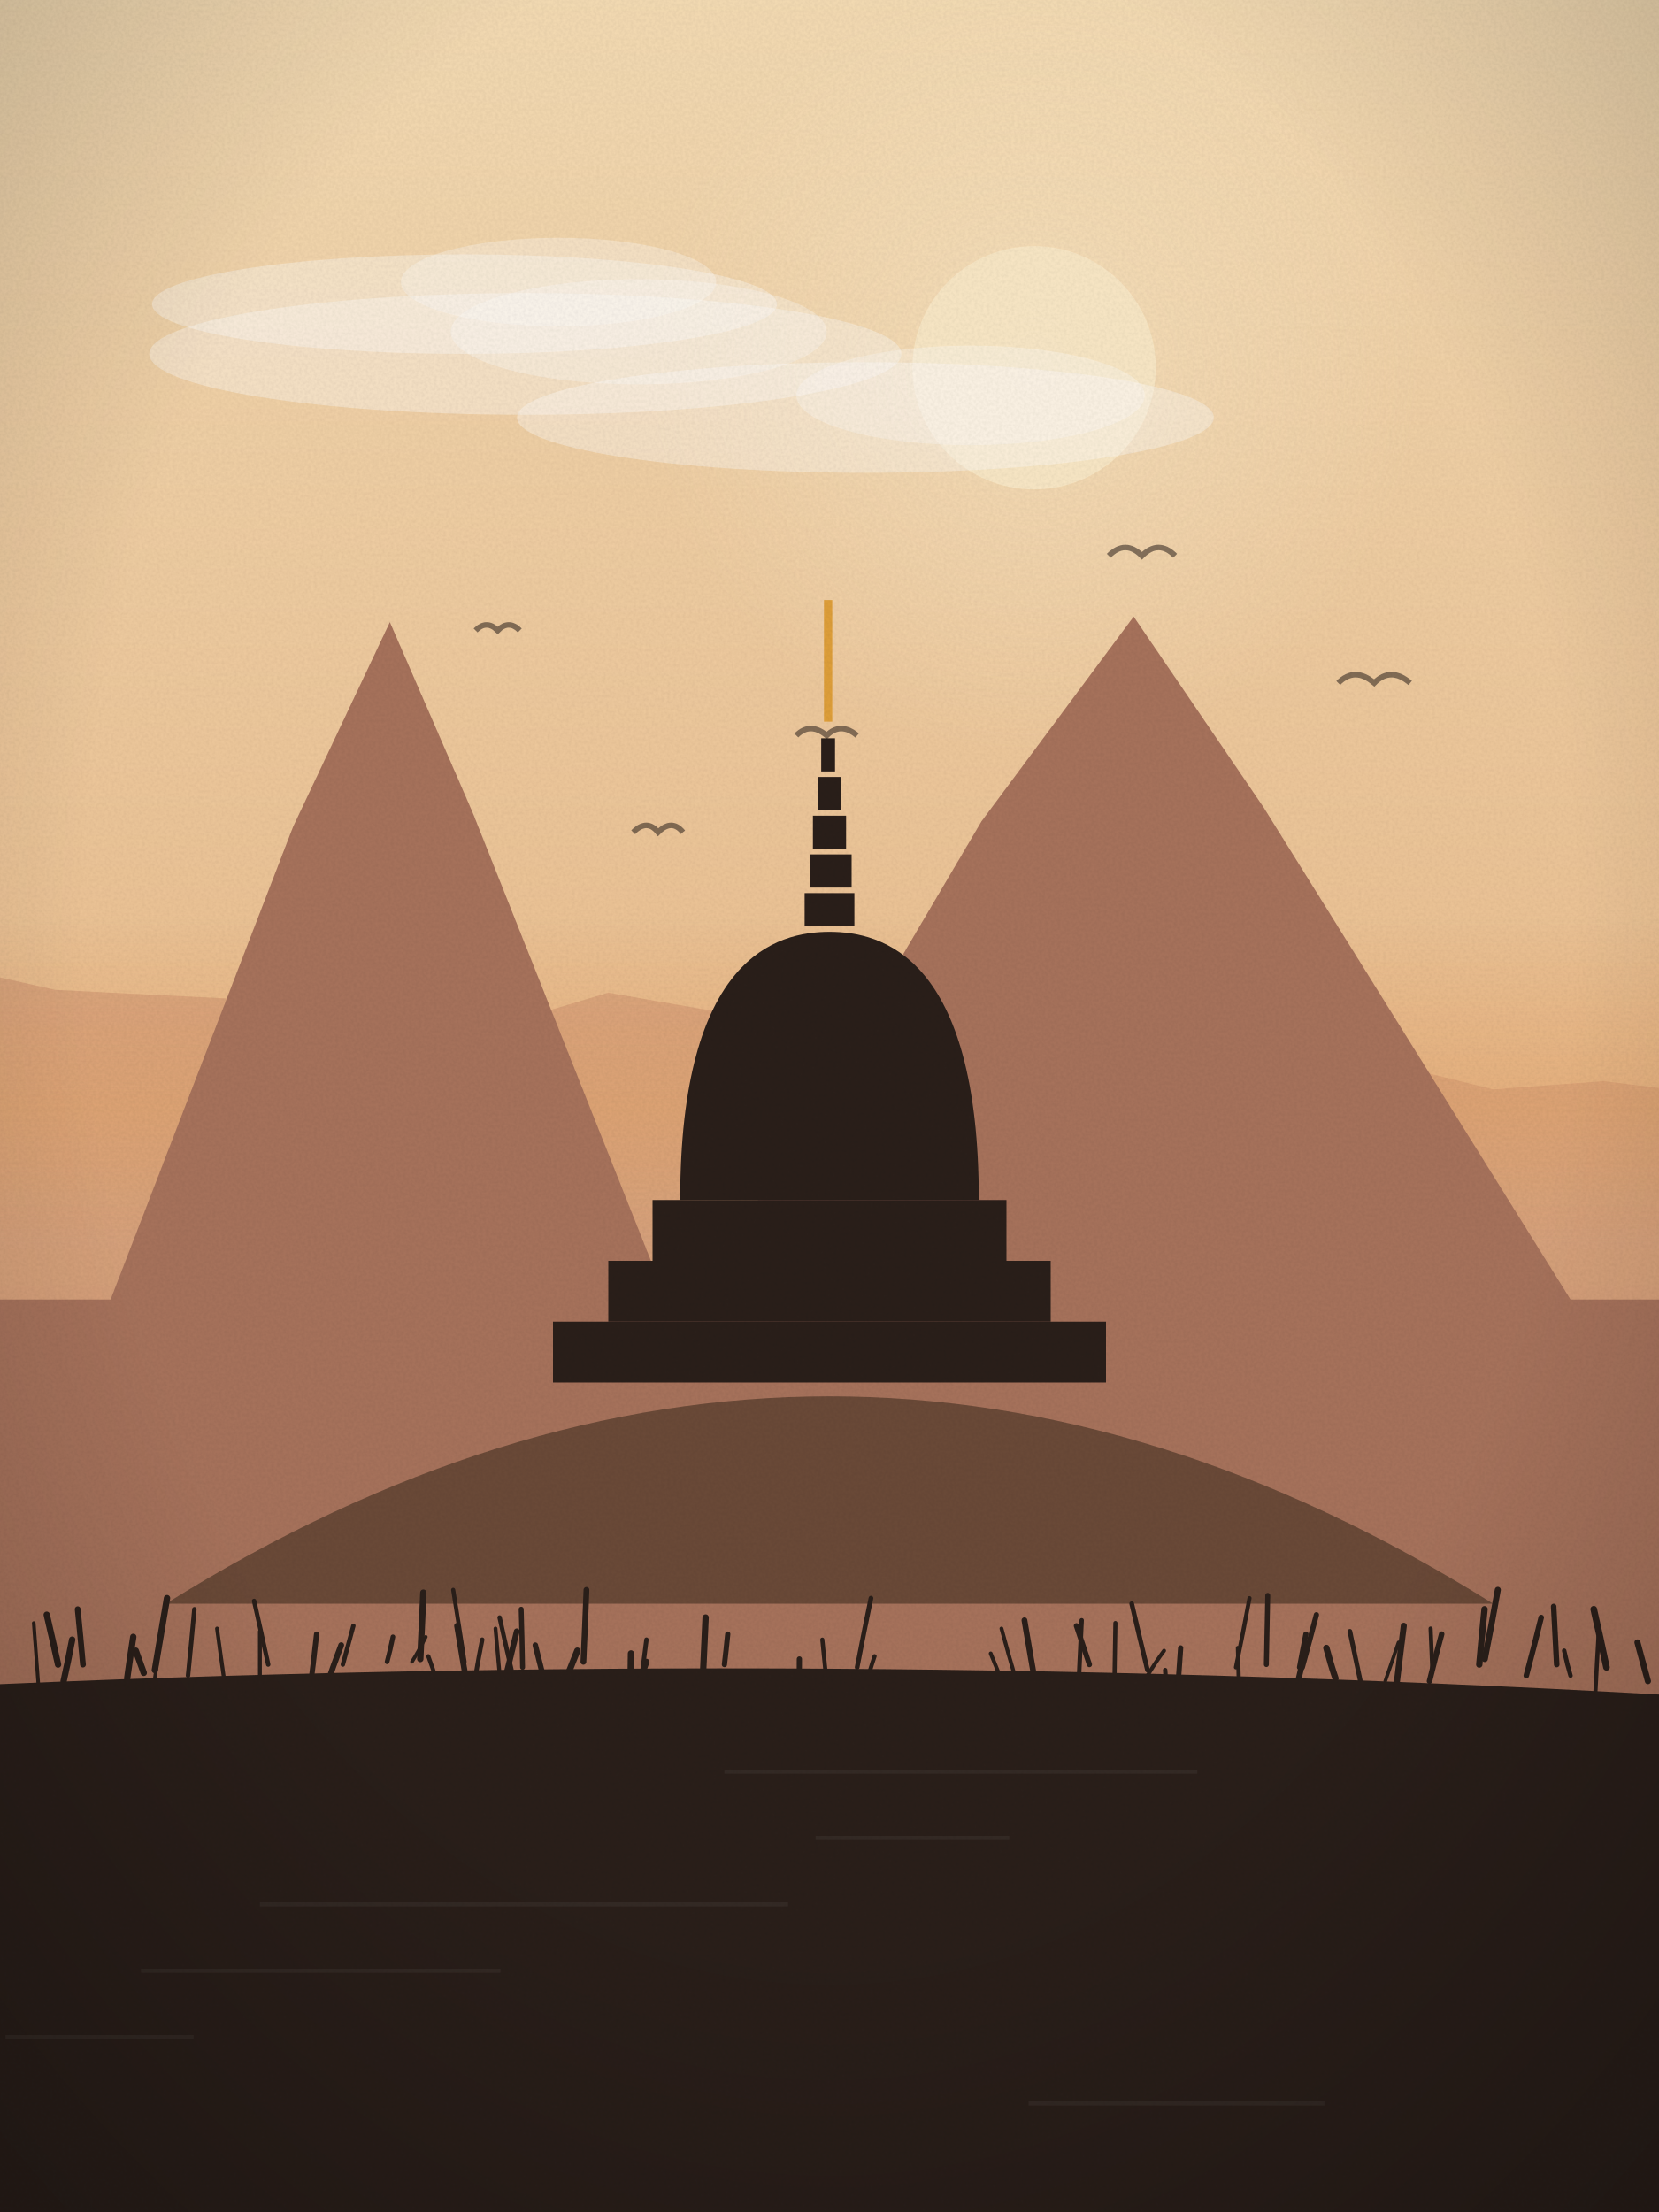
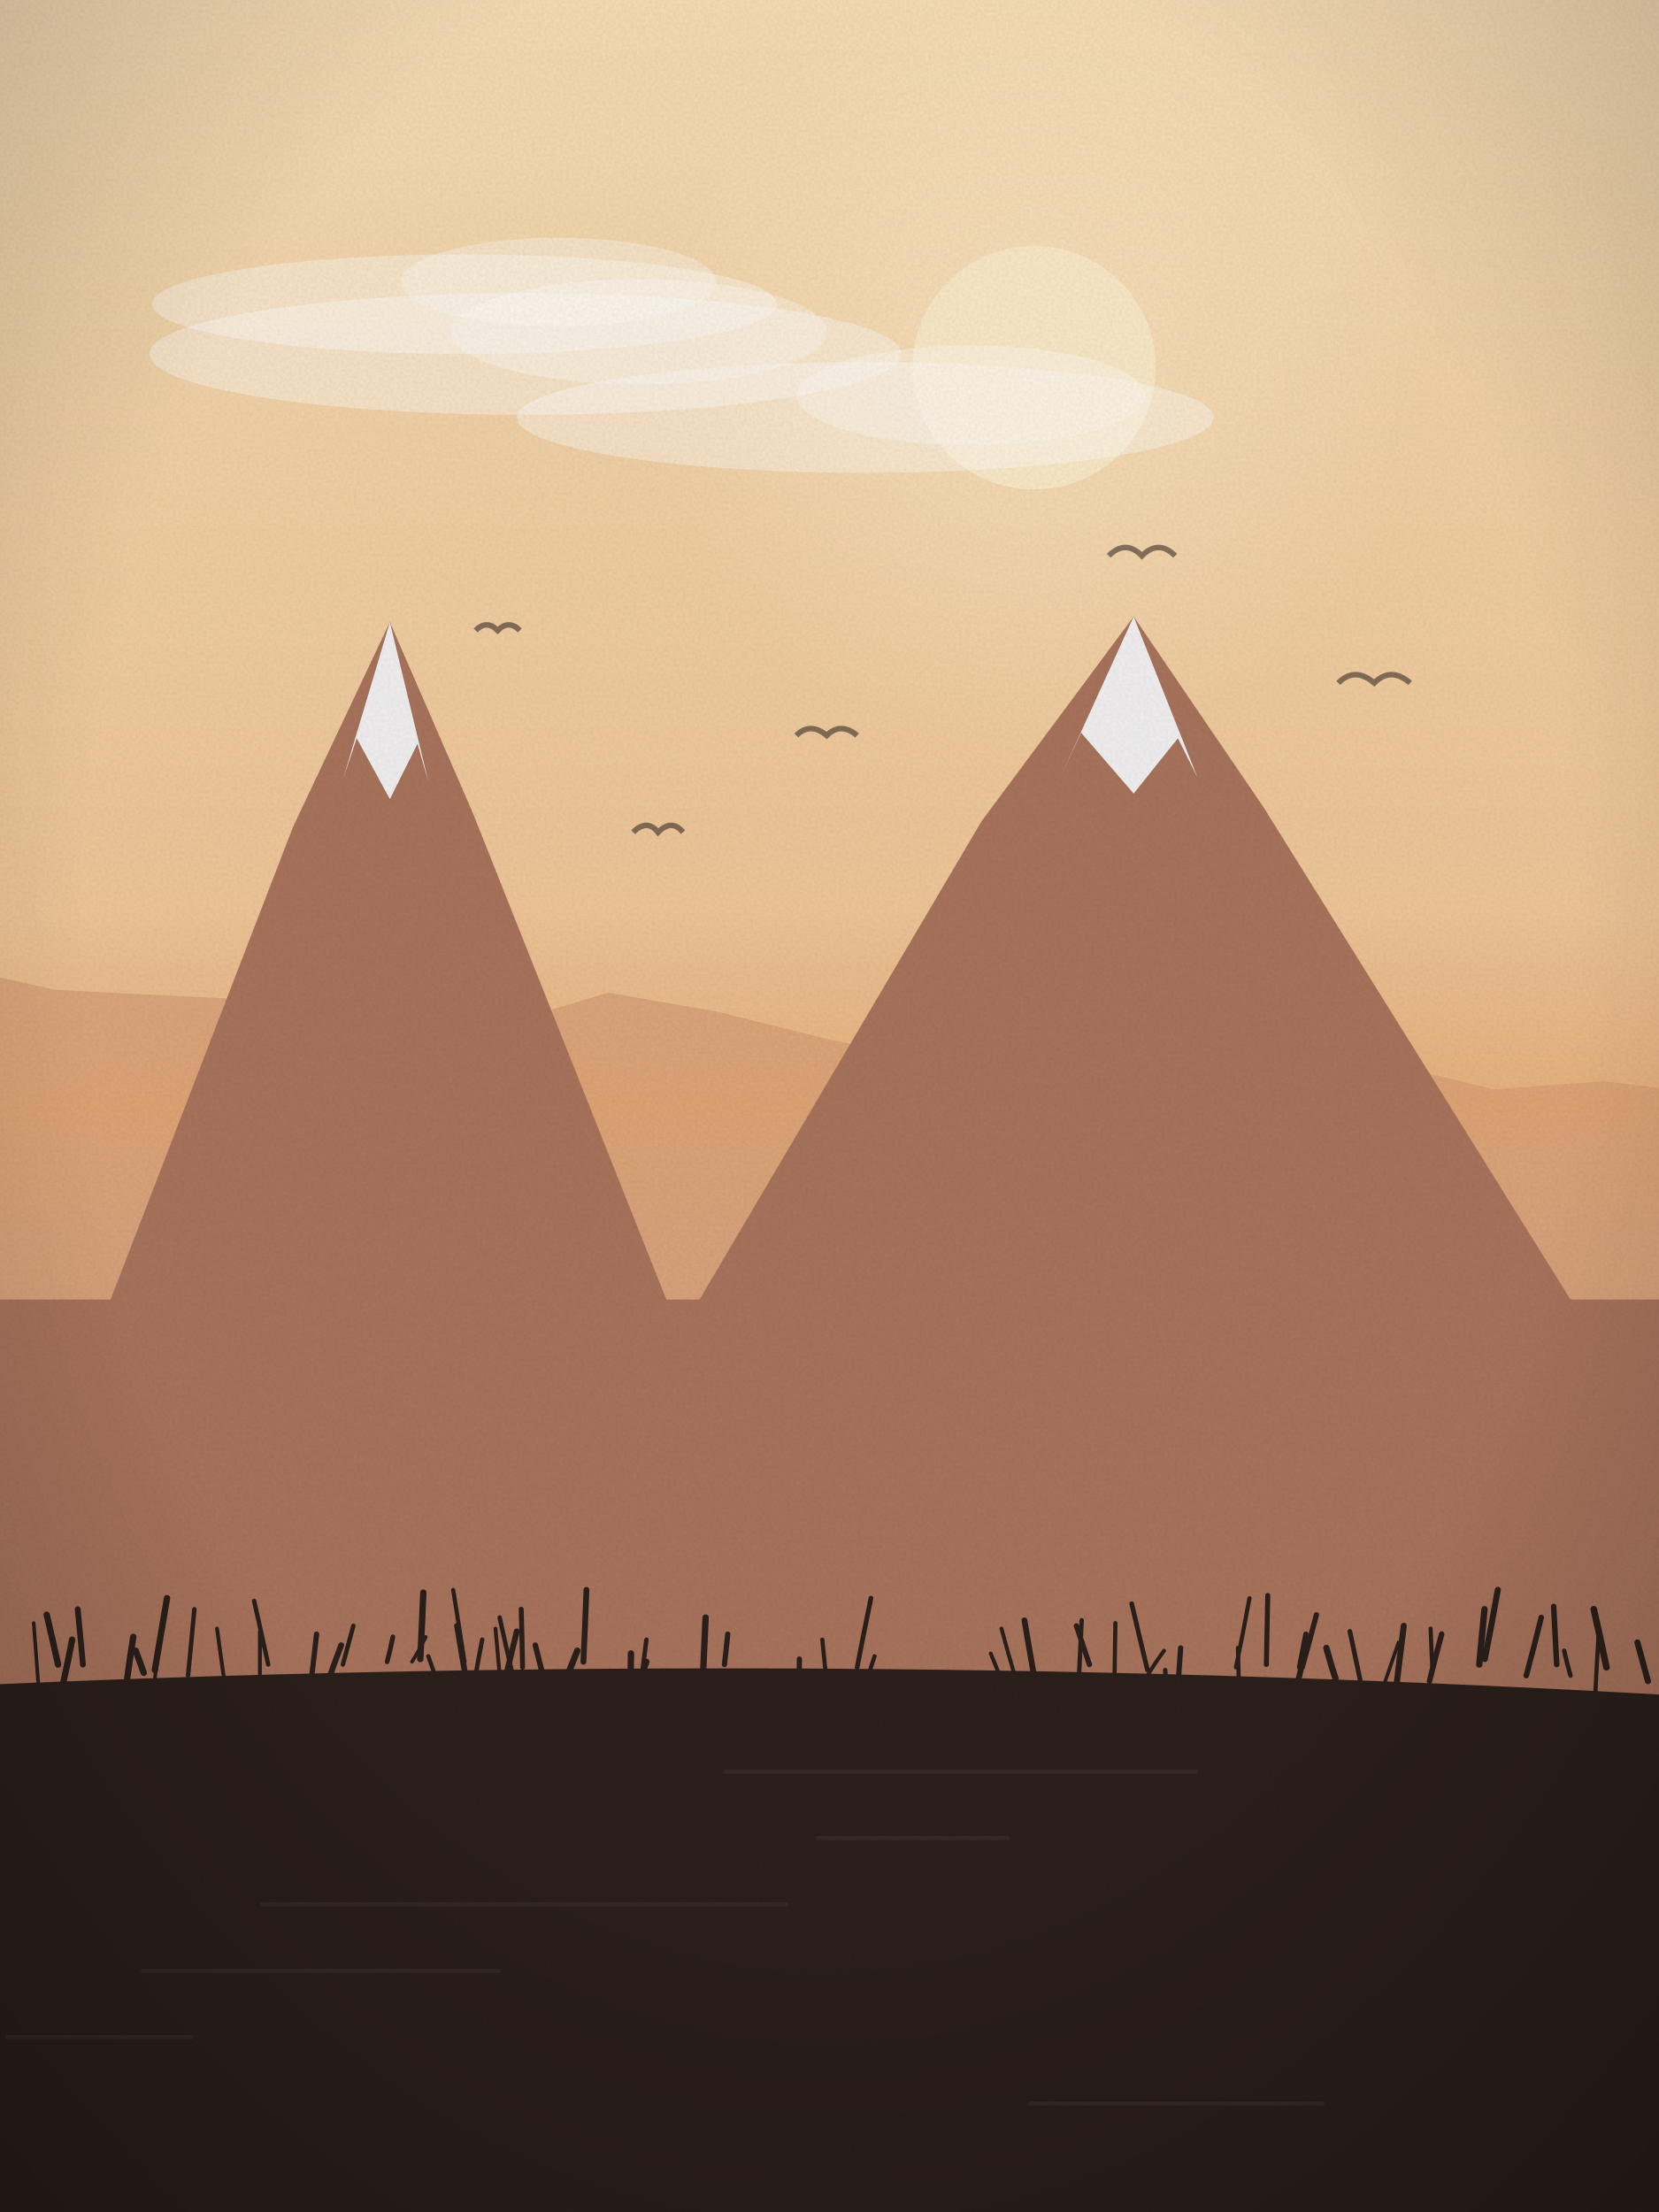
<svg xmlns="http://www.w3.org/2000/svg" viewBox="0 0 600 800" width="600" height="800">
  <defs>
    <linearGradient id="sk" x1="0" y1="0" x2="0" y2="1">
      <stop offset="0" stop-color="#f5dcb4" />
      <stop offset="1" stop-color="#e3a46e" />
    </linearGradient>
    <linearGradient id="wt" x1="0" y1="0" x2="0" y2="1">
      <stop offset="0" stop-color="#a8735c" />
      <stop offset="1" stop-color="#2a1f1a" />
    </linearGradient>
    <radialGradient id="sg" cx=".5" cy=".5" r=".5">
      <stop offset="0" stop-color="#fbe9c8" stop-opacity=".55" />
      <stop offset="1" stop-color="#fbe9c8" stop-opacity="0" />
    </radialGradient>
    <linearGradient id="hz" x1="0" y1="0" x2="0" y2="1">
      <stop offset="0" stop-color="#e3a46e" stop-opacity="0" />
      <stop offset=".6" stop-color="#e3a46e" stop-opacity=".55" />
      <stop offset="1" stop-color="#e3a46e" stop-opacity="0" />
    </linearGradient>
    <radialGradient id="vg" cx=".5" cy=".42" r=".75">
      <stop offset=".6" stop-color="#000" stop-opacity="0" />
      <stop offset="1" stop-color="#000" stop-opacity=".22" />
    </radialGradient>
    <filter id="gr">
      <feTurbulence type="fractalNoise" baseFrequency=".9" numOctaves="2" seed="61" />
      <feColorMatrix values="0 0 0 0 0  0 0 0 0 0  0 0 0 0 0  0 0 0 .07 0" />
      <feComposite in2="SourceGraphic" operator="in" />
    </filter>
  </defs>
  <rect width="600" height="800" fill="url(#sk)" />
  <circle cx="374" cy="133" r="140" fill="url(#sg)" />
  <circle cx="374" cy="133" r="44" fill="#fbe9c8" opacity=".92" />
  <ellipse cx="313" cy="151" rx="126" ry="20" fill="#fff" opacity=".35" />
  <ellipse cx="351" cy="143" rx="63" ry="18" fill="#fff" opacity=".3" />
  <ellipse cx="190" cy="128" rx="136" ry="22" fill="#fff" opacity=".35" />
  <ellipse cx="231" cy="120" rx="68" ry="19" fill="#fff" opacity=".3" />
  <ellipse cx="168" cy="110" rx="113" ry="18" fill="#fff" opacity=".35" />
  <ellipse cx="202" cy="102" rx="57" ry="16" fill="#fff" opacity=".3" />
  <path d="M229,301 q5,-5 9,0 q5,-5 9,0" fill="none" stroke="#2a1f1a" stroke-width="2" opacity=".55" />
  <path d="M484,247 q6,-6 13,0 q6,-6 13,0" fill="none" stroke="#2a1f1a" stroke-width="2" opacity=".55" />
  <path d="M401,201 q6,-6 12,0 q6,-6 12,0" fill="none" stroke="#2a1f1a" stroke-width="2" opacity=".55" />
  <path d="M288,266 q5,-5 11,0 q5,-5 11,0" fill="none" stroke="#2a1f1a" stroke-width="2" opacity=".55" />
  <path d="M172,228 q4,-4 8,0 q4,-4 8,0" fill="none" stroke="#2a1f1a" stroke-width="2" opacity=".55" />
  <path d="M-20,800 L-20,349 L20,358 L60,360 L100,362 L140,367 L180,371 L220,359 L260,366 L300,376 L340,384 L380,389 L420,396 L460,396 L500,384 L540,394 L580,391 L620,396 L640,800 Z" fill="#c98d6e" opacity=".55" />
  <rect x="0" y="330" width="600" height="120" fill="url(#hz)" />
  <path d="M-20,470 L40,470 L106,299 L141,225 L171,294 L241,470 L253,470 L355,297 L410,223 L457,292 L568,470 L620,470 L620,800 L-20,800 Z" fill="#a8735c" />
-   <path d="M60,580 Q300,430 540,580 Z" fill="#6b4a38" />
-   <rect x="200" y="478" width="200" height="22" fill="#2a1f1a" />
-   <rect x="220" y="456" width="160" height="22" fill="#2a1f1a" />
-   <rect x="236" y="434" width="128" height="22" fill="#2a1f1a" />
-   <path d="M246,434 C246,346 281,337 300,337 C319,337 354,346 354,434 Z" fill="#2a1f1a" />
-   <rect x="291" y="323" width="18" height="12" fill="#2a1f1a" />
-   <rect x="293" y="309" width="15" height="12" fill="#2a1f1a" />
-   <rect x="294" y="295" width="12" height="12" fill="#2a1f1a" />
-   <rect x="296" y="281" width="8" height="12" fill="#2a1f1a" />
-   <rect x="297" y="267" width="5" height="12" fill="#2a1f1a" />
-   <rect x="298" y="217" width="3" height="44" fill="#e0a03a" />
+   <path d="M124,282 L141,225 L155,283 L151,269 L141,289 L129,267 Z" fill="#f4f6f8" opacity=".95" />
+   <path d="M384,280 L410,223 L433,281 L426,267 L410,287 L391,265 Z" fill="#f4f6f8" opacity=".95" />
  <path d="M-20,800 L-20,610 Q300.0,595 620,614 L620,800 Z" fill="#2a1f1a" />
  <rect x="262" y="640" width="171" height="1.5" fill="#fff" opacity=".05" />
  <rect x="295" y="664" width="70" height="1.5" fill="#fff" opacity=".05" />
  <rect x="94" y="688" width="191" height="1.5" fill="#fff" opacity=".05" />
  <rect x="51" y="712" width="130" height="1.5" fill="#fff" opacity=".05" />
  <rect x="2" y="736" width="68" height="1.5" fill="#fff" opacity=".05" />
  <rect x="372" y="760" width="107" height="1.5" fill="#fff" opacity=".05" />
  <path d="M289,609 q0.1,-4 0.1,-9" fill="none" stroke="#2a1f1a" stroke-width="1.9" stroke-linecap="round" />
  <path d="M172,606 q1.2,-7 2.4,-13" fill="none" stroke="#2a1f1a" stroke-width="1.6" stroke-linecap="round" />
  <path d="M403,611 q0.2,-12 0.4,-24" fill="none" stroke="#2a1f1a" stroke-width="1.5" stroke-linecap="round" />
  <path d="M313,610 q1.6,-6 3.3,-11" fill="none" stroke="#2a1f1a" stroke-width="1.5" stroke-linecap="round" />
  <path d="M375,612 q-2.3,-13 -4.5,-26" fill="none" stroke="#2a1f1a" stroke-width="2.1" stroke-linecap="round" />
  <path d="M563,602 q-0.6,-11 -1.1,-21" fill="none" stroke="#2a1f1a" stroke-width="2.0" stroke-linecap="round" />
  <path d="M426,610 q0.5,-7 1.0,-14" fill="none" stroke="#2a1f1a" stroke-width="1.9" stroke-linecap="round" />
  <path d="M-3,606 q-2.3,-9 -4.6,-18" fill="none" stroke="#2a1f1a" stroke-width="1.4" stroke-linecap="round" />
  <path d="M394,602 q-2.4,-7 -4.7,-14" fill="none" stroke="#2a1f1a" stroke-width="1.9" stroke-linecap="round" />
  <path d="M204,609 q2.4,-6 4.8,-12" fill="none" stroke="#2a1f1a" stroke-width="2.3" stroke-linecap="round" />
  <path d="M458,602 q0.3,-13 0.5,-25" fill="none" stroke="#2a1f1a" stroke-width="1.8" stroke-linecap="round" />
  <path d="M168,601 q-2.0,-13 -4.1,-26" fill="none" stroke="#2a1f1a" stroke-width="1.5" stroke-linecap="round" />
  <path d="M14,611 q-0.9,-12 -1.8,-24" fill="none" stroke="#2a1f1a" stroke-width="1.3" stroke-linecap="round" />
  <path d="M254,611 q0.6,-13 1.2,-26" fill="none" stroke="#2a1f1a" stroke-width="2.3" stroke-linecap="round" />
  <path d="M118,610 q2.7,-8 5.4,-15" fill="none" stroke="#2a1f1a" stroke-width="2.1" stroke-linecap="round" />
  <path d="M596,608 q-1.9,-7 -3.8,-14" fill="none" stroke="#2a1f1a" stroke-width="2.2" stroke-linecap="round" />
  <path d="M46,607 q1.1,-8 2.2,-15" fill="none" stroke="#2a1f1a" stroke-width="2.3" stroke-linecap="round" />
  <path d="M471,603 q2.5,-9 5.1,-19" fill="none" stroke="#2a1f1a" stroke-width="1.9" stroke-linecap="round" />
  <path d="M23,608 q1.6,-7 3.1,-15" fill="none" stroke="#2a1f1a" stroke-width="2.3" stroke-linecap="round" />
  <path d="M232,607 q0.9,-7 1.8,-14" fill="none" stroke="#2a1f1a" stroke-width="1.6" stroke-linecap="round" />
  <path d="M158,608 q-1.6,-5 -3.1,-9" fill="none" stroke="#2a1f1a" stroke-width="1.5" stroke-linecap="round" />
  <path d="M367,606 q-2.4,-8 -4.8,-17" fill="none" stroke="#2a1f1a" stroke-width="1.4" stroke-linecap="round" />
  <path d="M189,603 q-0.2,-11 -0.5,-21" fill="none" stroke="#2a1f1a" stroke-width="1.8" stroke-linecap="round" />
  <path d="M152,600 q0.6,-12 1.1,-24" fill="none" stroke="#2a1f1a" stroke-width="2.3" stroke-linecap="round" />
  <path d="M422,613 q-0.3,-5 -0.6,-9" fill="none" stroke="#2a1f1a" stroke-width="1.6" stroke-linecap="round" />
  <path d="M149,601 q2.5,-4 5.0,-9" fill="none" stroke="#2a1f1a" stroke-width="1.3" stroke-linecap="round" />
  <path d="M94,612 q-0.0,-11 -0.0,-22" fill="none" stroke="#2a1f1a" stroke-width="1.4" stroke-linecap="round" />
  <path d="M81,607 q-1.3,-9 -2.5,-18" fill="none" stroke="#2a1f1a" stroke-width="1.4" stroke-linecap="round" />
  <path d="M447,603 q2.5,-12 4.9,-25" fill="none" stroke="#2a1f1a" stroke-width="1.5" stroke-linecap="round" />
  <path d="M112,612 q1.3,-10 2.5,-21" fill="none" stroke="#2a1f1a" stroke-width="1.9" stroke-linecap="round" />
  <path d="M537,600 q2.4,-12 4.7,-25" fill="none" stroke="#2a1f1a" stroke-width="2.2" stroke-linecap="round" />
  <path d="M185,604 q-2.1,-9 -4.3,-19" fill="none" stroke="#2a1f1a" stroke-width="1.6" stroke-linecap="round" />
  <path d="M470,603 q1.1,-6 2.3,-12" fill="none" stroke="#2a1f1a" stroke-width="1.9" stroke-linecap="round" />
  <path d="M97,602 q-2.6,-12 -5.1,-23" fill="none" stroke="#2a1f1a" stroke-width="1.6" stroke-linecap="round" />
  <path d="M415,604 q-2.9,-12 -5.7,-24" fill="none" stroke="#2a1f1a" stroke-width="1.7" stroke-linecap="round" />
  <path d="M552,606 q2.7,-10 5.4,-21" fill="none" stroke="#2a1f1a" stroke-width="2.0" stroke-linecap="round" />
  <path d="M568,606 q-1.2,-4 -2.3,-9" fill="none" stroke="#2a1f1a" stroke-width="1.6" stroke-linecap="round" />
  <path d="M605,612 q-1.1,-6 -2.3,-13" fill="none" stroke="#2a1f1a" stroke-width="2.0" stroke-linecap="round" />
  <path d="M390,611 q0.6,-13 1.2,-25" fill="none" stroke="#2a1f1a" stroke-width="1.6" stroke-linecap="round" />
  <path d="M535,602 q0.9,-10 1.9,-20" fill="none" stroke="#2a1f1a" stroke-width="2.3" stroke-linecap="round" />
  <path d="M310,603 q2.5,-13 5.0,-25" fill="none" stroke="#2a1f1a" stroke-width="1.7" stroke-linecap="round" />
  <path d="M52,605 q-1.5,-4 -2.9,-8" fill="none" stroke="#2a1f1a" stroke-width="2.3" stroke-linecap="round" />
  <path d="M56,607 q1.3,-9 2.7,-19" fill="none" stroke="#2a1f1a" stroke-width="1.3" stroke-linecap="round" />
  <path d="M211,601 q0.6,-13 1.1,-26" fill="none" stroke="#2a1f1a" stroke-width="2.1" stroke-linecap="round" />
  <path d="M262,602 q0.6,-5 1.2,-11" fill="none" stroke="#2a1f1a" stroke-width="1.9" stroke-linecap="round" />
  <path d="M517,608 q2.2,-9 4.4,-17" fill="none" stroke="#2a1f1a" stroke-width="2.0" stroke-linecap="round" />
  <path d="M492,608 q-1.9,-9 -3.8,-18" fill="none" stroke="#2a1f1a" stroke-width="1.7" stroke-linecap="round" />
  <path d="M140,601 q1.1,-4 2.1,-9" fill="none" stroke="#2a1f1a" stroke-width="1.7" stroke-linecap="round" />
  <path d="M228,611 q0.1,-6 0.2,-13" fill="none" stroke="#2a1f1a" stroke-width="2.3" stroke-linecap="round" />
  <path d="M30,602 q-0.9,-10 -1.9,-20" fill="none" stroke="#2a1f1a" stroke-width="2.1" stroke-linecap="round" />
  <path d="M577,612 q0.5,-10 1.1,-20" fill="none" stroke="#2a1f1a" stroke-width="1.5" stroke-linecap="round" />
  <path d="M299,609 q-0.8,-8 -1.6,-16" fill="none" stroke="#2a1f1a" stroke-width="1.5" stroke-linecap="round" />
  <path d="M68,606 q1.2,-12 2.3,-24" fill="none" stroke="#2a1f1a" stroke-width="1.6" stroke-linecap="round" />
  <path d="M518,603 q-0.3,-7 -0.6,-14" fill="none" stroke="#2a1f1a" stroke-width="1.5" stroke-linecap="round" />
  <path d="M448,608 q-0.1,-6 -0.3,-12" fill="none" stroke="#2a1f1a" stroke-width="1.5" stroke-linecap="round" />
  <path d="M415,606 q3.0,-5 6.0,-9" fill="none" stroke="#2a1f1a" stroke-width="1.4" stroke-linecap="round" />
  <path d="M169,610 q-1.9,-11 -3.7,-22" fill="none" stroke="#2a1f1a" stroke-width="2.1" stroke-linecap="round" />
  <path d="M124,602 q1.9,-7 3.8,-14" fill="none" stroke="#2a1f1a" stroke-width="1.6" stroke-linecap="round" />
  <path d="M198,612 q-2.2,-8 -4.4,-17" fill="none" stroke="#2a1f1a" stroke-width="2.0" stroke-linecap="round" />
  <path d="M21,602 q-2.0,-9 -4.1,-18" fill="none" stroke="#2a1f1a" stroke-width="2.3" stroke-linecap="round" />
  <path d="M501,608 q2.4,-7 4.8,-14" fill="none" stroke="#2a1f1a" stroke-width="1.3" stroke-linecap="round" />
  <path d="M181,609 q-0.9,-10 -1.8,-20" fill="none" stroke="#2a1f1a" stroke-width="1.4" stroke-linecap="round" />
  <path d="M364,612 q-2.9,-7 -5.7,-14" fill="none" stroke="#2a1f1a" stroke-width="1.4" stroke-linecap="round" />
  <path d="M182,610 q2.5,-10 4.9,-20" fill="none" stroke="#2a1f1a" stroke-width="2.1" stroke-linecap="round" />
  <path d="M581,603 q-2.3,-11 -4.6,-21" fill="none" stroke="#2a1f1a" stroke-width="2.4" stroke-linecap="round" />
  <path d="M505,610 q1.3,-11 2.7,-22" fill="none" stroke="#2a1f1a" stroke-width="2.2" stroke-linecap="round" />
  <path d="M231,609 q1.4,-4 2.8,-8" fill="none" stroke="#2a1f1a" stroke-width="2.2" stroke-linecap="round" />
  <path d="M483,607 q-1.7,-5 -3.3,-11" fill="none" stroke="#2a1f1a" stroke-width="2.3" stroke-linecap="round" />
  <path d="M56,604 q2.2,-13 4.4,-26" fill="none" stroke="#2a1f1a" stroke-width="2.3" stroke-linecap="round" />
  <path d="M469,610 q1.5,-6 2.9,-13" fill="none" stroke="#2a1f1a" stroke-width="2.1" stroke-linecap="round" />
  <rect width="600" height="800" fill="url(#vg)" />
  <rect width="600" height="800" filter="url(#gr)" opacity=".9" />
</svg>
